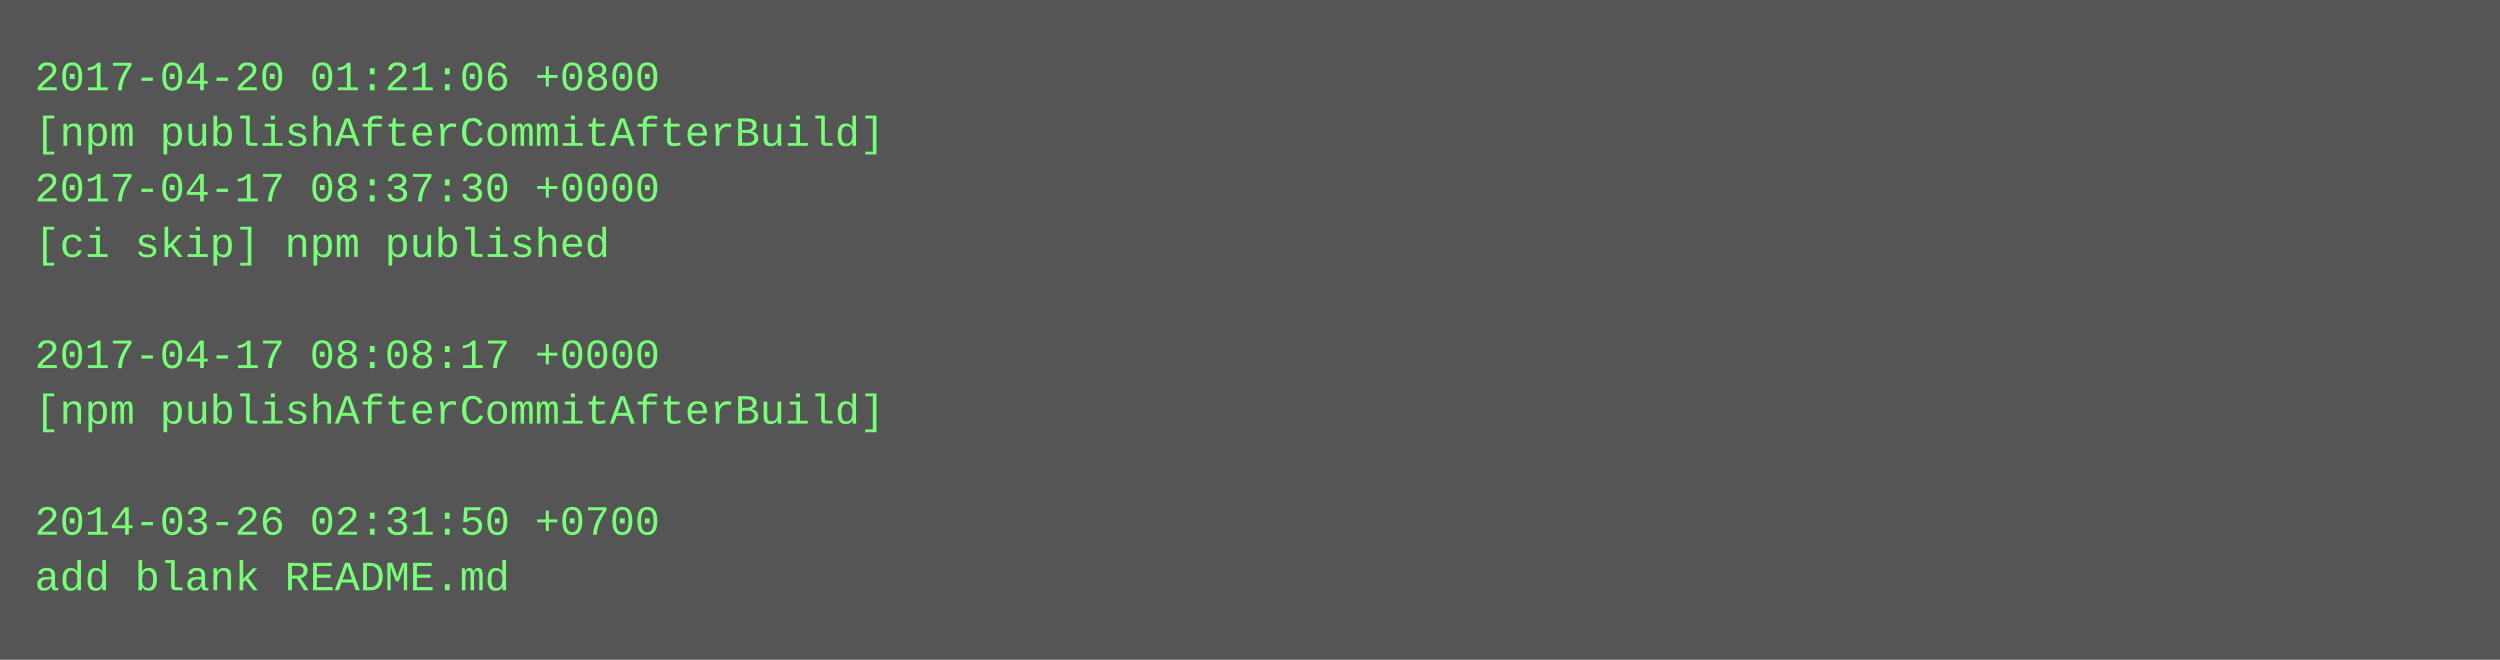
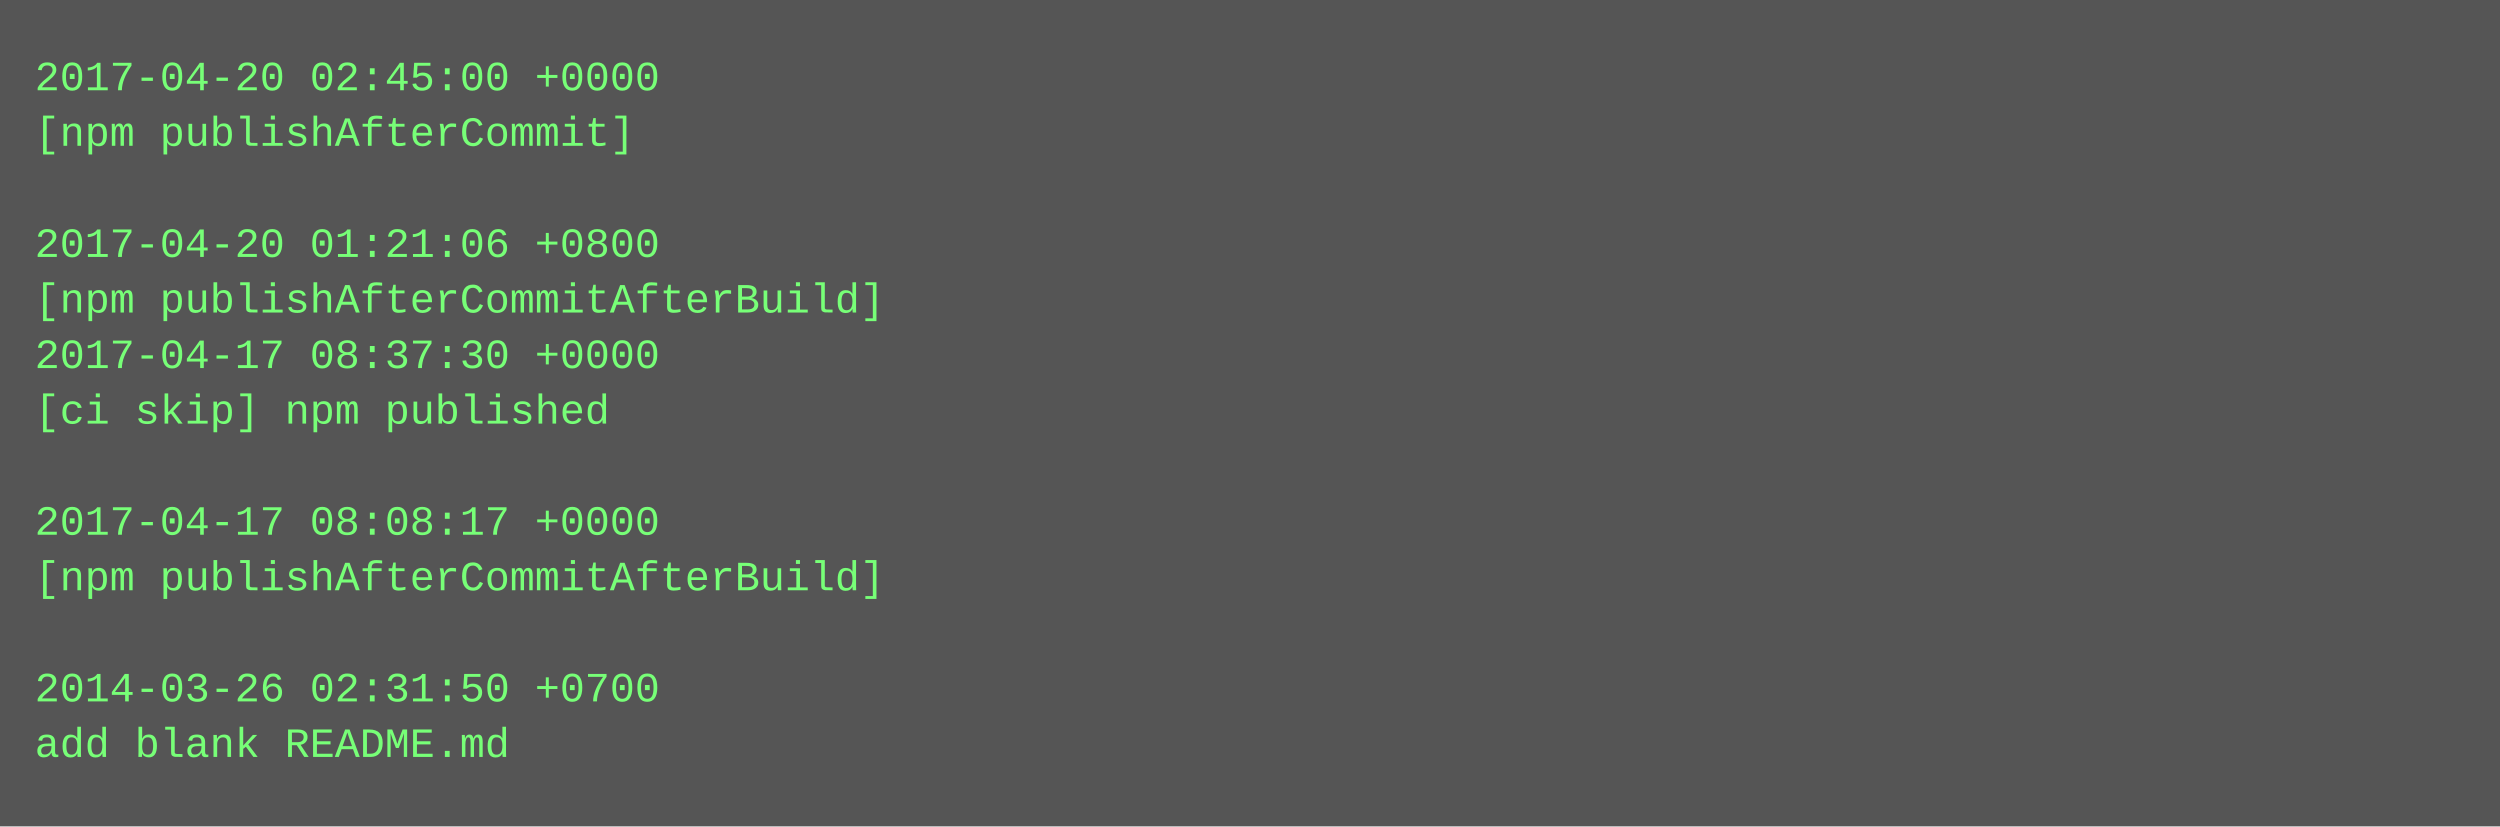
- <svg xmlns="http://www.w3.org/2000/svg" height="190" width="720">
-   <rect height="190" fill="#555" width="720" />
+ <svg xmlns="http://www.w3.org/2000/svg" height="238" width="720">
+   <rect height="238" fill="#555" width="720" />
  <text fill="#7f7" font-family="Courier New" font-size="12" xml:space="preserve">
-     <tspan x="10" y="26">2017-04-20 01:21:06 +0800</tspan>
-     <tspan x="10" y="42">[npm publishAfterCommitAfterBuild]</tspan>
-     <tspan x="10" y="58">2017-04-17 08:37:30 +0000</tspan>
-     <tspan x="10" y="74">[ci skip] npm published</tspan>
-     <tspan x="10" y="90" />
-     <tspan x="10" y="106">2017-04-17 08:08:17 +0000</tspan>
-     <tspan x="10" y="122">[npm publishAfterCommitAfterBuild]</tspan>
+     <tspan x="10" y="26">2017-04-20 02:45:00 +0000</tspan>
+     <tspan x="10" y="42">[npm publishAfterCommit]</tspan>
+     <tspan x="10" y="58" />
+     <tspan x="10" y="74">2017-04-20 01:21:06 +0800</tspan>
+     <tspan x="10" y="90">[npm publishAfterCommitAfterBuild]</tspan>
+     <tspan x="10" y="106">2017-04-17 08:37:30 +0000</tspan>
+     <tspan x="10" y="122">[ci skip] npm published</tspan>
    <tspan x="10" y="138" />
-     <tspan x="10" y="154">2014-03-26 02:31:50 +0700</tspan>
-     <tspan x="10" y="170">add blank README.md</tspan>
+     <tspan x="10" y="154">2017-04-17 08:08:17 +0000</tspan>
+     <tspan x="10" y="170">[npm publishAfterCommitAfterBuild]</tspan>
+     <tspan x="10" y="186" />
+     <tspan x="10" y="202">2014-03-26 02:31:50 +0700</tspan>
+     <tspan x="10" y="218">add blank README.md</tspan>
  </text>
</svg>
